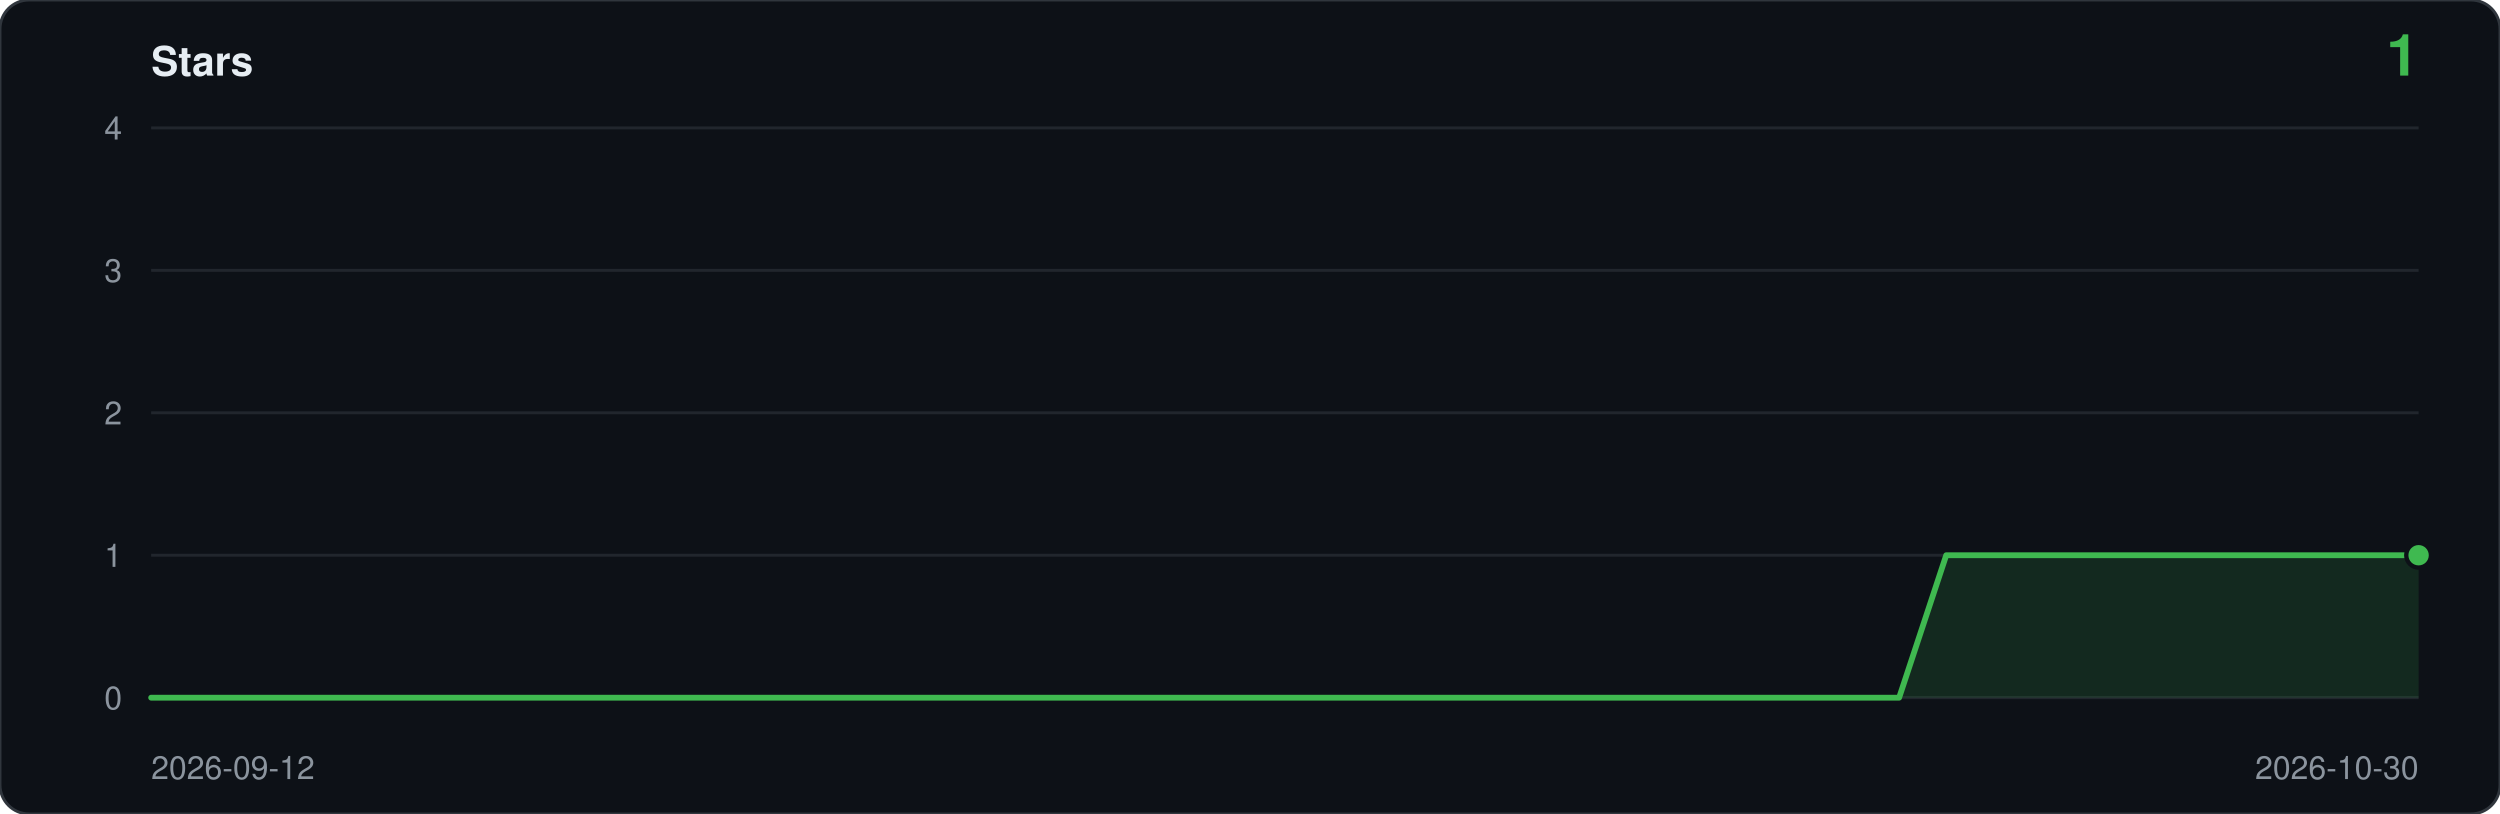
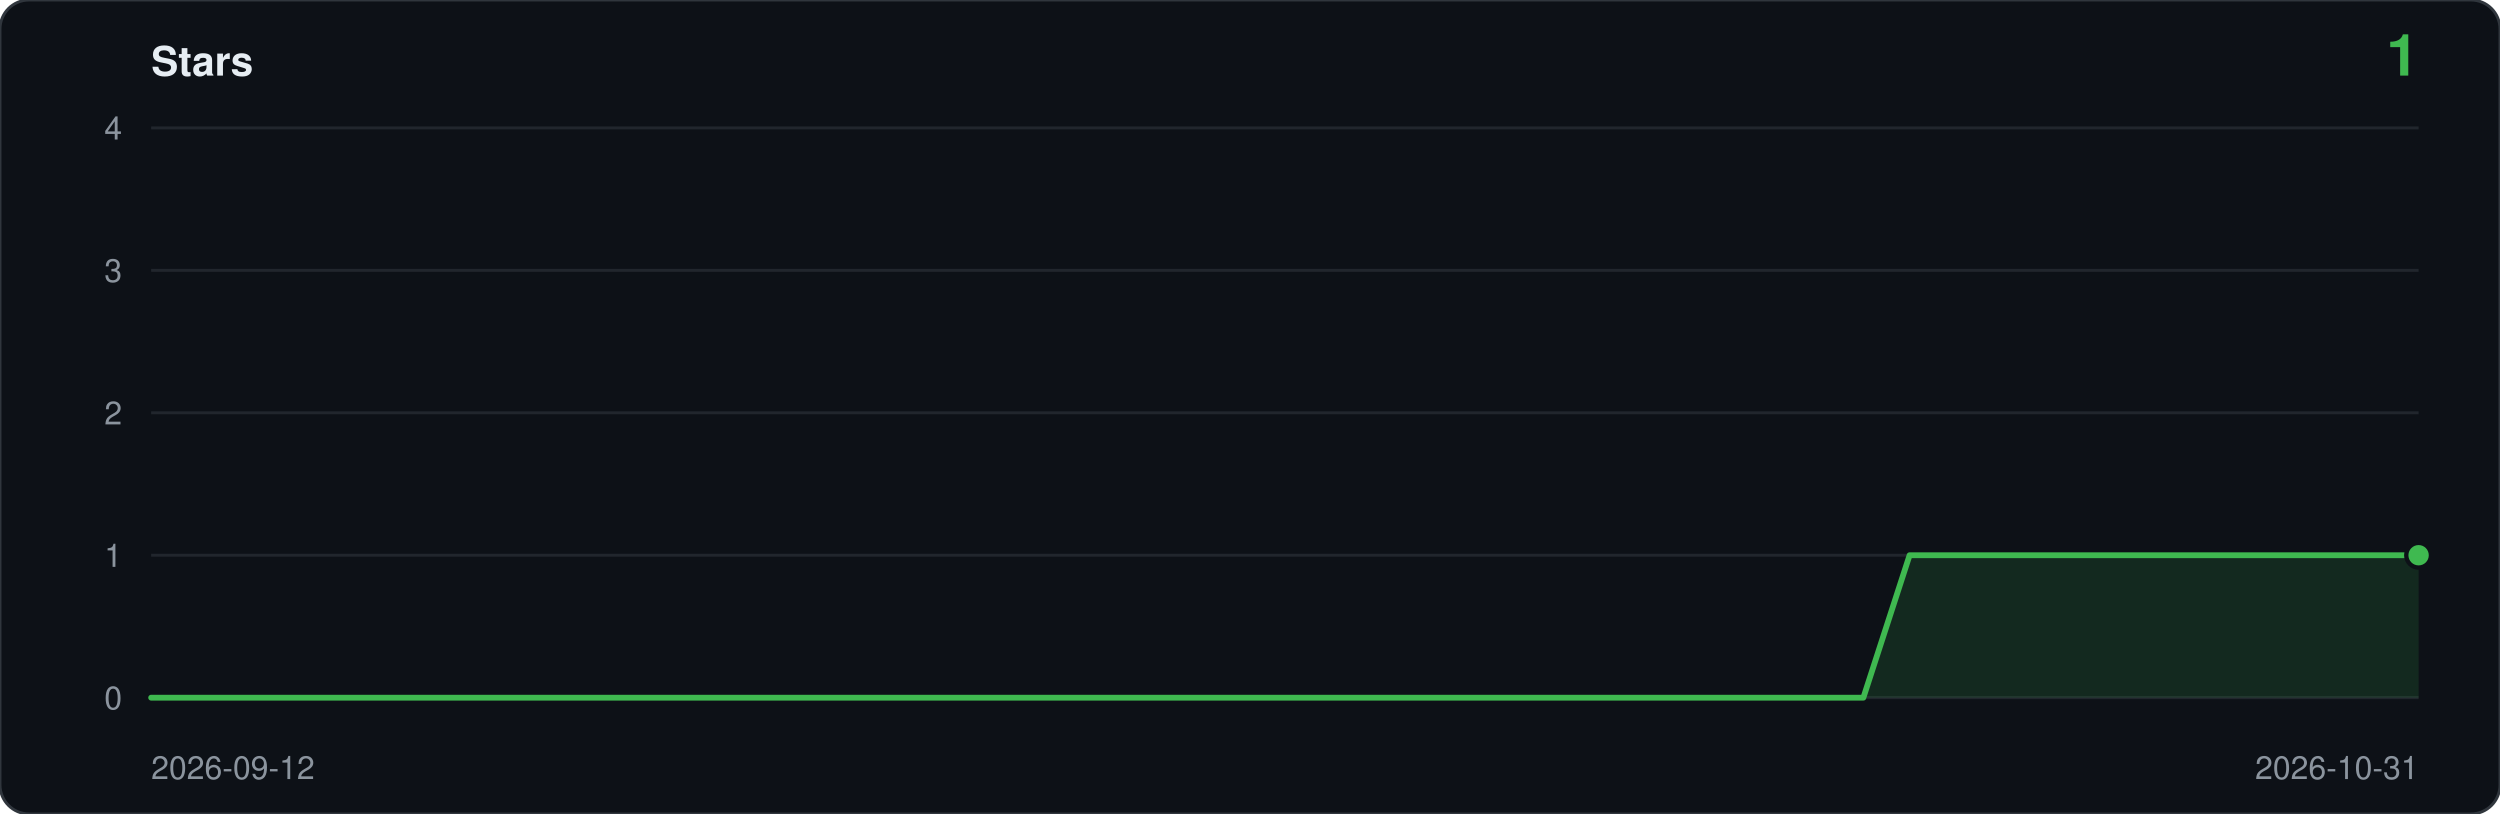
<svg xmlns="http://www.w3.org/2000/svg" viewBox="0 0 860 280" width="860" height="280" role="img" aria-label="Star history: 1 star">
  <rect width="860" height="280" rx="10" fill="#0d1117" stroke="#30363d" />
  <text x="52" y="26" font-family="ui-sans-serif,-apple-system,Segoe UI,Helvetica,Arial,sans-serif" font-size="14" font-weight="600" fill="#e6edf3">Stars</text>
  <text x="832" y="26" text-anchor="end" font-family="ui-sans-serif,-apple-system,Segoe UI,Helvetica,Arial,sans-serif" font-size="20" font-weight="600" fill="#3fb950">1</text>
  <line x1="52" y1="240.0" x2="832" y2="240.0" stroke="#21262d" />
  <text x="42" y="244.0" text-anchor="end" font-family="ui-sans-serif,-apple-system,Segoe UI,Helvetica,Arial,sans-serif" font-size="11" fill="#8b949e">0</text>
  <line x1="52" y1="191.0" x2="832" y2="191.0" stroke="#21262d" />
  <text x="42" y="195.0" text-anchor="end" font-family="ui-sans-serif,-apple-system,Segoe UI,Helvetica,Arial,sans-serif" font-size="11" fill="#8b949e">1</text>
  <line x1="52" y1="142.0" x2="832" y2="142.0" stroke="#21262d" />
  <text x="42" y="146.0" text-anchor="end" font-family="ui-sans-serif,-apple-system,Segoe UI,Helvetica,Arial,sans-serif" font-size="11" fill="#8b949e">2</text>
  <line x1="52" y1="93.0" x2="832" y2="93.0" stroke="#21262d" />
  <text x="42" y="97.0" text-anchor="end" font-family="ui-sans-serif,-apple-system,Segoe UI,Helvetica,Arial,sans-serif" font-size="11" fill="#8b949e">3</text>
  <line x1="52" y1="44.0" x2="832" y2="44.0" stroke="#21262d" />
  <text x="42" y="48.0" text-anchor="end" font-family="ui-sans-serif,-apple-system,Segoe UI,Helvetica,Arial,sans-serif" font-size="11" fill="#8b949e">4</text>
-   <path d="M 52.0,240.0 L 52.0,240.0 L 68.3,240.0 L 84.5,240.0 L 100.8,240.0 L 117.0,240.0 L 133.3,240.0 L 149.5,240.0 L 165.8,240.0 L 182.0,240.0 L 198.3,240.0 L 214.5,240.0 L 230.8,240.0 L 247.0,240.0 L 263.3,240.0 L 279.5,240.0 L 295.8,240.0 L 312.0,240.0 L 328.3,240.0 L 344.5,240.0 L 360.8,240.0 L 377.0,240.0 L 393.3,240.0 L 409.5,240.0 L 425.8,240.0 L 442.0,240.0 L 458.3,240.0 L 474.5,240.0 L 490.8,240.0 L 507.0,240.0 L 523.3,240.0 L 539.5,240.0 L 555.8,240.0 L 572.0,240.0 L 588.3,240.0 L 604.5,240.0 L 620.8,240.0 L 637.0,240.0 L 653.3,240.0 L 669.5,191.0 L 685.8,191.0 L 702.0,191.0 L 718.3,191.0 L 734.5,191.0 L 750.8,191.0 L 767.0,191.0 L 783.3,191.0 L 799.5,191.0 L 815.8,191.0 L 832.0,191.0 L 832.0,240.0 Z" fill="#3fb950" fill-opacity="0.14" />
-   <polyline points="52.0,240.0 68.3,240.0 84.5,240.0 100.8,240.0 117.0,240.0 133.3,240.0 149.5,240.0 165.8,240.0 182.0,240.0 198.3,240.0 214.5,240.0 230.8,240.0 247.0,240.0 263.3,240.0 279.5,240.0 295.8,240.0 312.0,240.0 328.3,240.0 344.5,240.0 360.8,240.0 377.0,240.0 393.3,240.0 409.5,240.0 425.8,240.0 442.0,240.0 458.3,240.0 474.5,240.0 490.8,240.0 507.0,240.0 523.3,240.0 539.5,240.0 555.8,240.0 572.0,240.0 588.3,240.0 604.5,240.0 620.8,240.0 637.0,240.0 653.3,240.0 669.5,191.0 685.8,191.0 702.0,191.0 718.3,191.0 734.5,191.0 750.8,191.0 767.0,191.0 783.3,191.0 799.5,191.0 815.8,191.0 832.0,191.0" fill="none" stroke="#3fb950" stroke-width="2" stroke-linejoin="round" stroke-linecap="round" />
+   <path d="M 52.0,240.0 L 52.0,240.0 L 67.9,240.0 L 83.8,240.0 L 99.8,240.0 L 115.7,240.0 L 131.6,240.0 L 147.5,240.0 L 163.4,240.0 L 179.3,240.0 L 195.3,240.0 L 211.2,240.0 L 227.1,240.0 L 243.0,240.0 L 258.9,240.0 L 274.9,240.0 L 290.8,240.0 L 306.7,240.0 L 322.6,240.0 L 338.5,240.0 L 354.4,240.0 L 370.4,240.0 L 386.3,240.0 L 402.2,240.0 L 418.1,240.0 L 434.0,240.0 L 450.0,240.0 L 465.9,240.0 L 481.8,240.0 L 497.7,240.0 L 513.6,240.0 L 529.6,240.0 L 545.5,240.0 L 561.4,240.0 L 577.3,240.0 L 593.2,240.0 L 609.1,240.0 L 625.1,240.0 L 641.0,240.0 L 656.9,191.0 L 672.8,191.0 L 688.7,191.0 L 704.7,191.0 L 720.6,191.0 L 736.5,191.0 L 752.4,191.0 L 768.3,191.0 L 784.2,191.0 L 800.2,191.0 L 816.1,191.0 L 832.0,191.0 L 832.0,240.0 Z" fill="#3fb950" fill-opacity="0.14" />
+   <polyline points="52.0,240.0 67.9,240.0 83.8,240.0 99.8,240.0 115.7,240.0 131.6,240.0 147.5,240.0 163.4,240.0 179.3,240.0 195.3,240.0 211.2,240.0 227.1,240.0 243.0,240.0 258.9,240.0 274.9,240.0 290.8,240.0 306.7,240.0 322.6,240.0 338.5,240.0 354.4,240.0 370.4,240.0 386.3,240.0 402.2,240.0 418.1,240.0 434.0,240.0 450.0,240.0 465.9,240.0 481.8,240.0 497.7,240.0 513.6,240.0 529.6,240.0 545.5,240.0 561.4,240.0 577.3,240.0 593.2,240.0 609.1,240.0 625.1,240.0 641.0,240.0 656.9,191.0 672.8,191.0 688.7,191.0 704.7,191.0 720.6,191.0 736.5,191.0 752.4,191.0 768.3,191.0 784.2,191.0 800.2,191.0 816.1,191.0 832.0,191.0" fill="none" stroke="#3fb950" stroke-width="2" stroke-linejoin="round" stroke-linecap="round" />
  <circle cx="832.0" cy="191.0" r="5" fill="#0d1117" />
  <circle cx="832.0" cy="191.0" r="3.5" fill="#3fb950" />
  <text x="52" y="268" font-family="ui-sans-serif,-apple-system,Segoe UI,Helvetica,Arial,sans-serif" font-size="11" fill="#8b949e">2026-09-12</text>
-   <text x="832" y="268" text-anchor="end" font-family="ui-sans-serif,-apple-system,Segoe UI,Helvetica,Arial,sans-serif" font-size="11" fill="#8b949e">2026-10-30</text>
+   <text x="832" y="268" text-anchor="end" font-family="ui-sans-serif,-apple-system,Segoe UI,Helvetica,Arial,sans-serif" font-size="11" fill="#8b949e">2026-10-31</text>
</svg>
